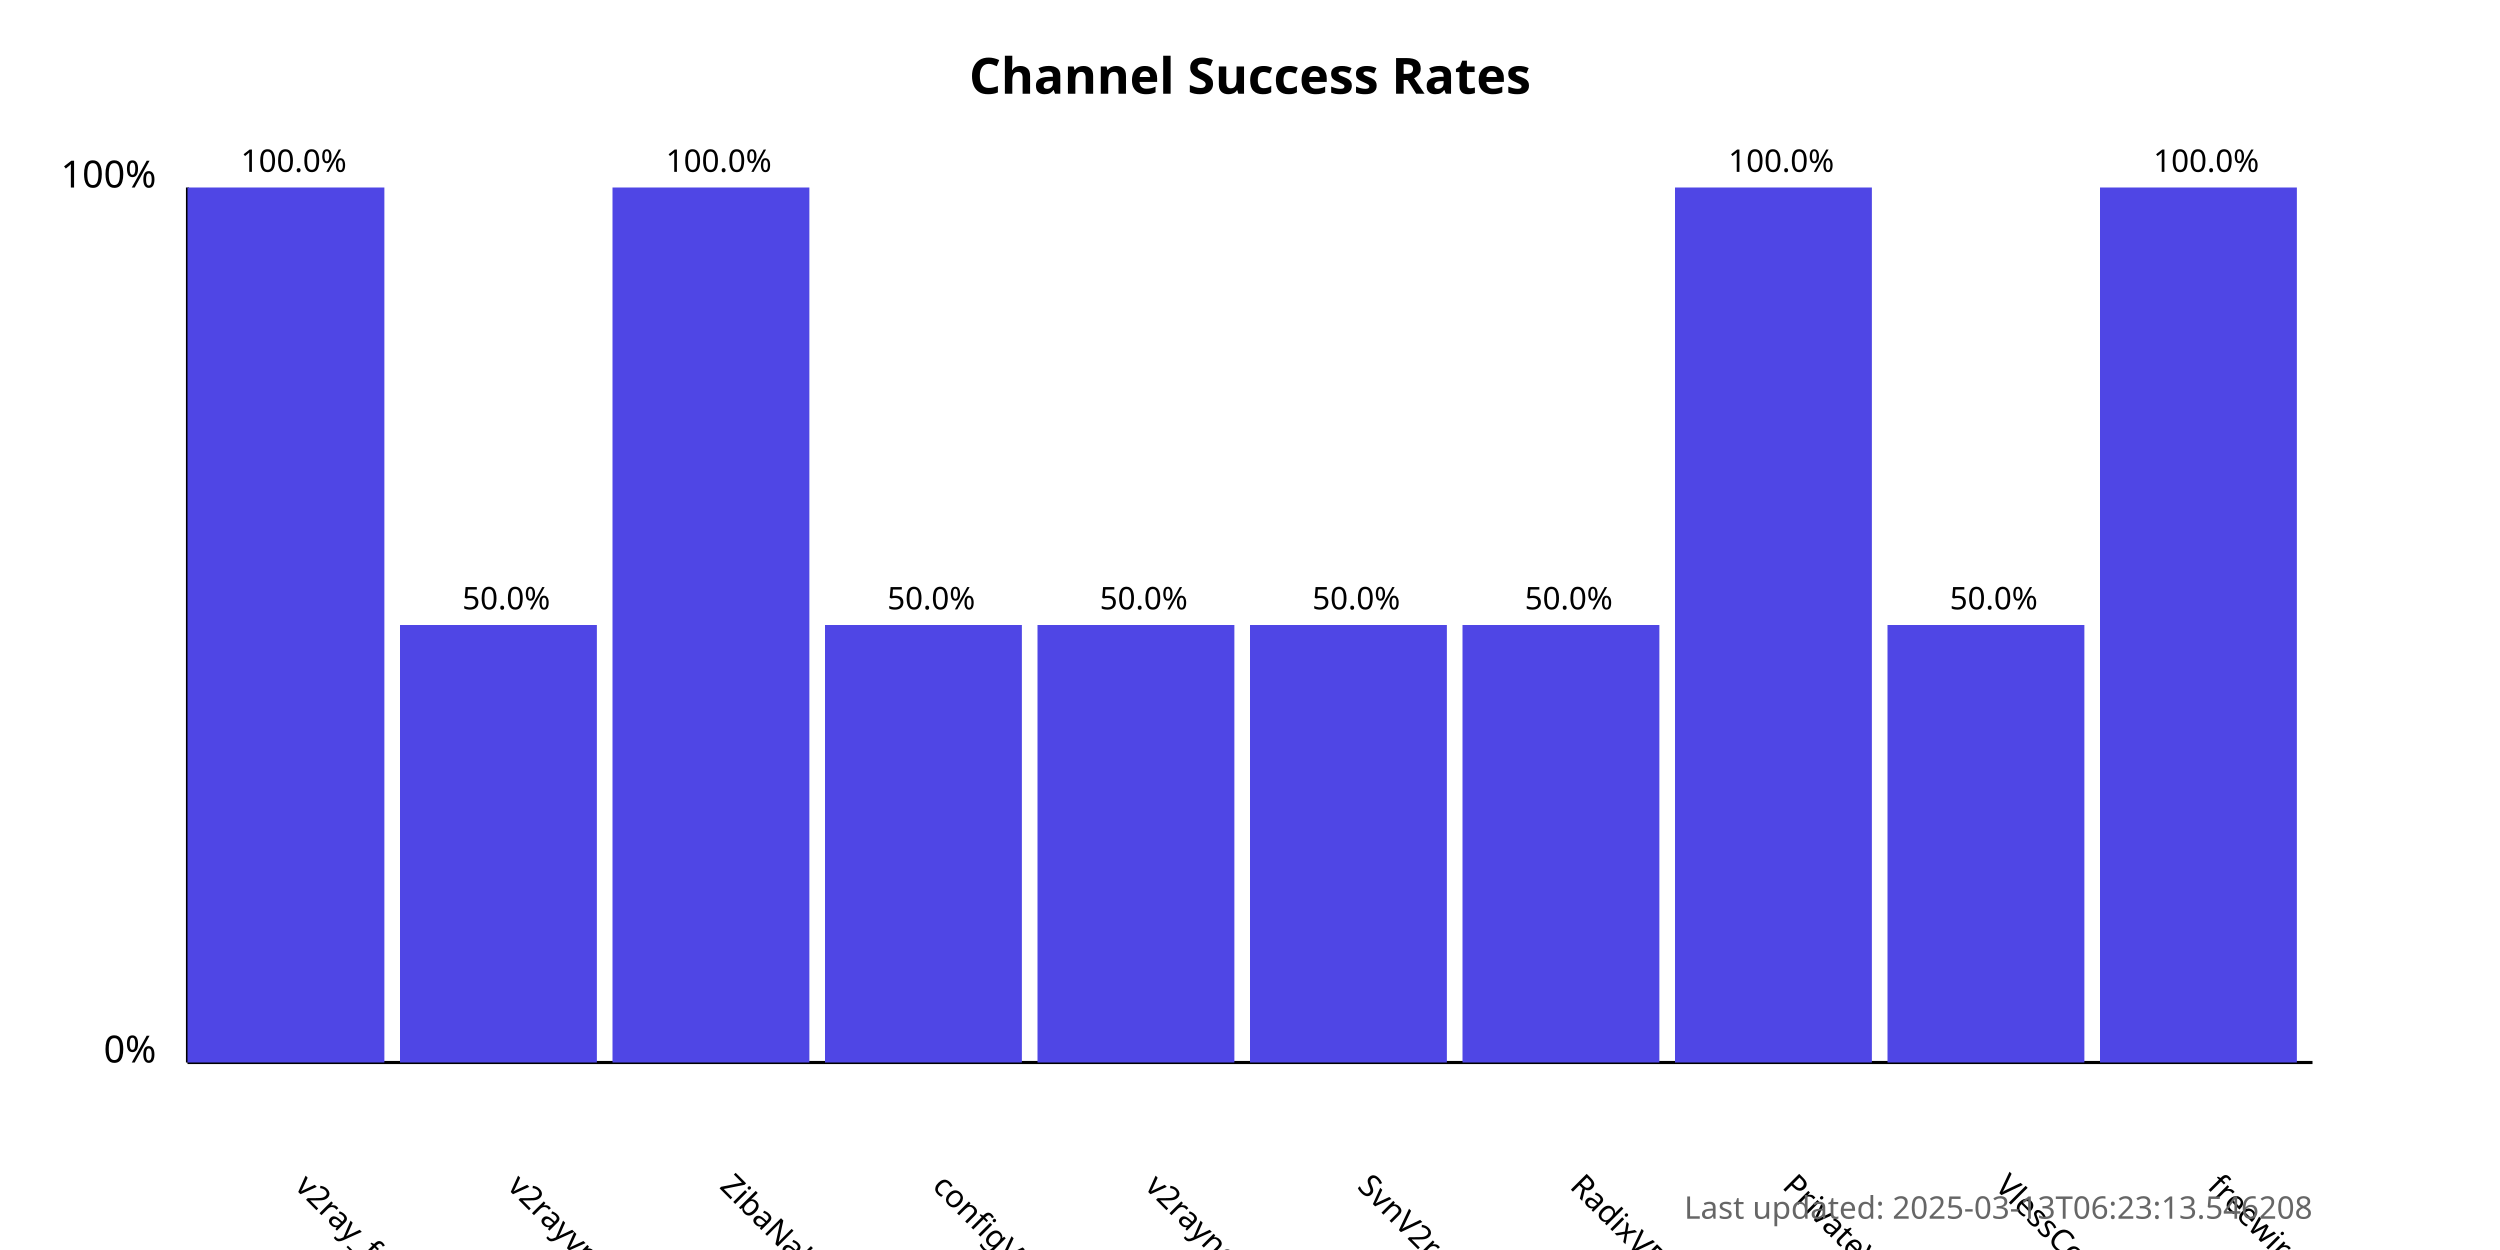
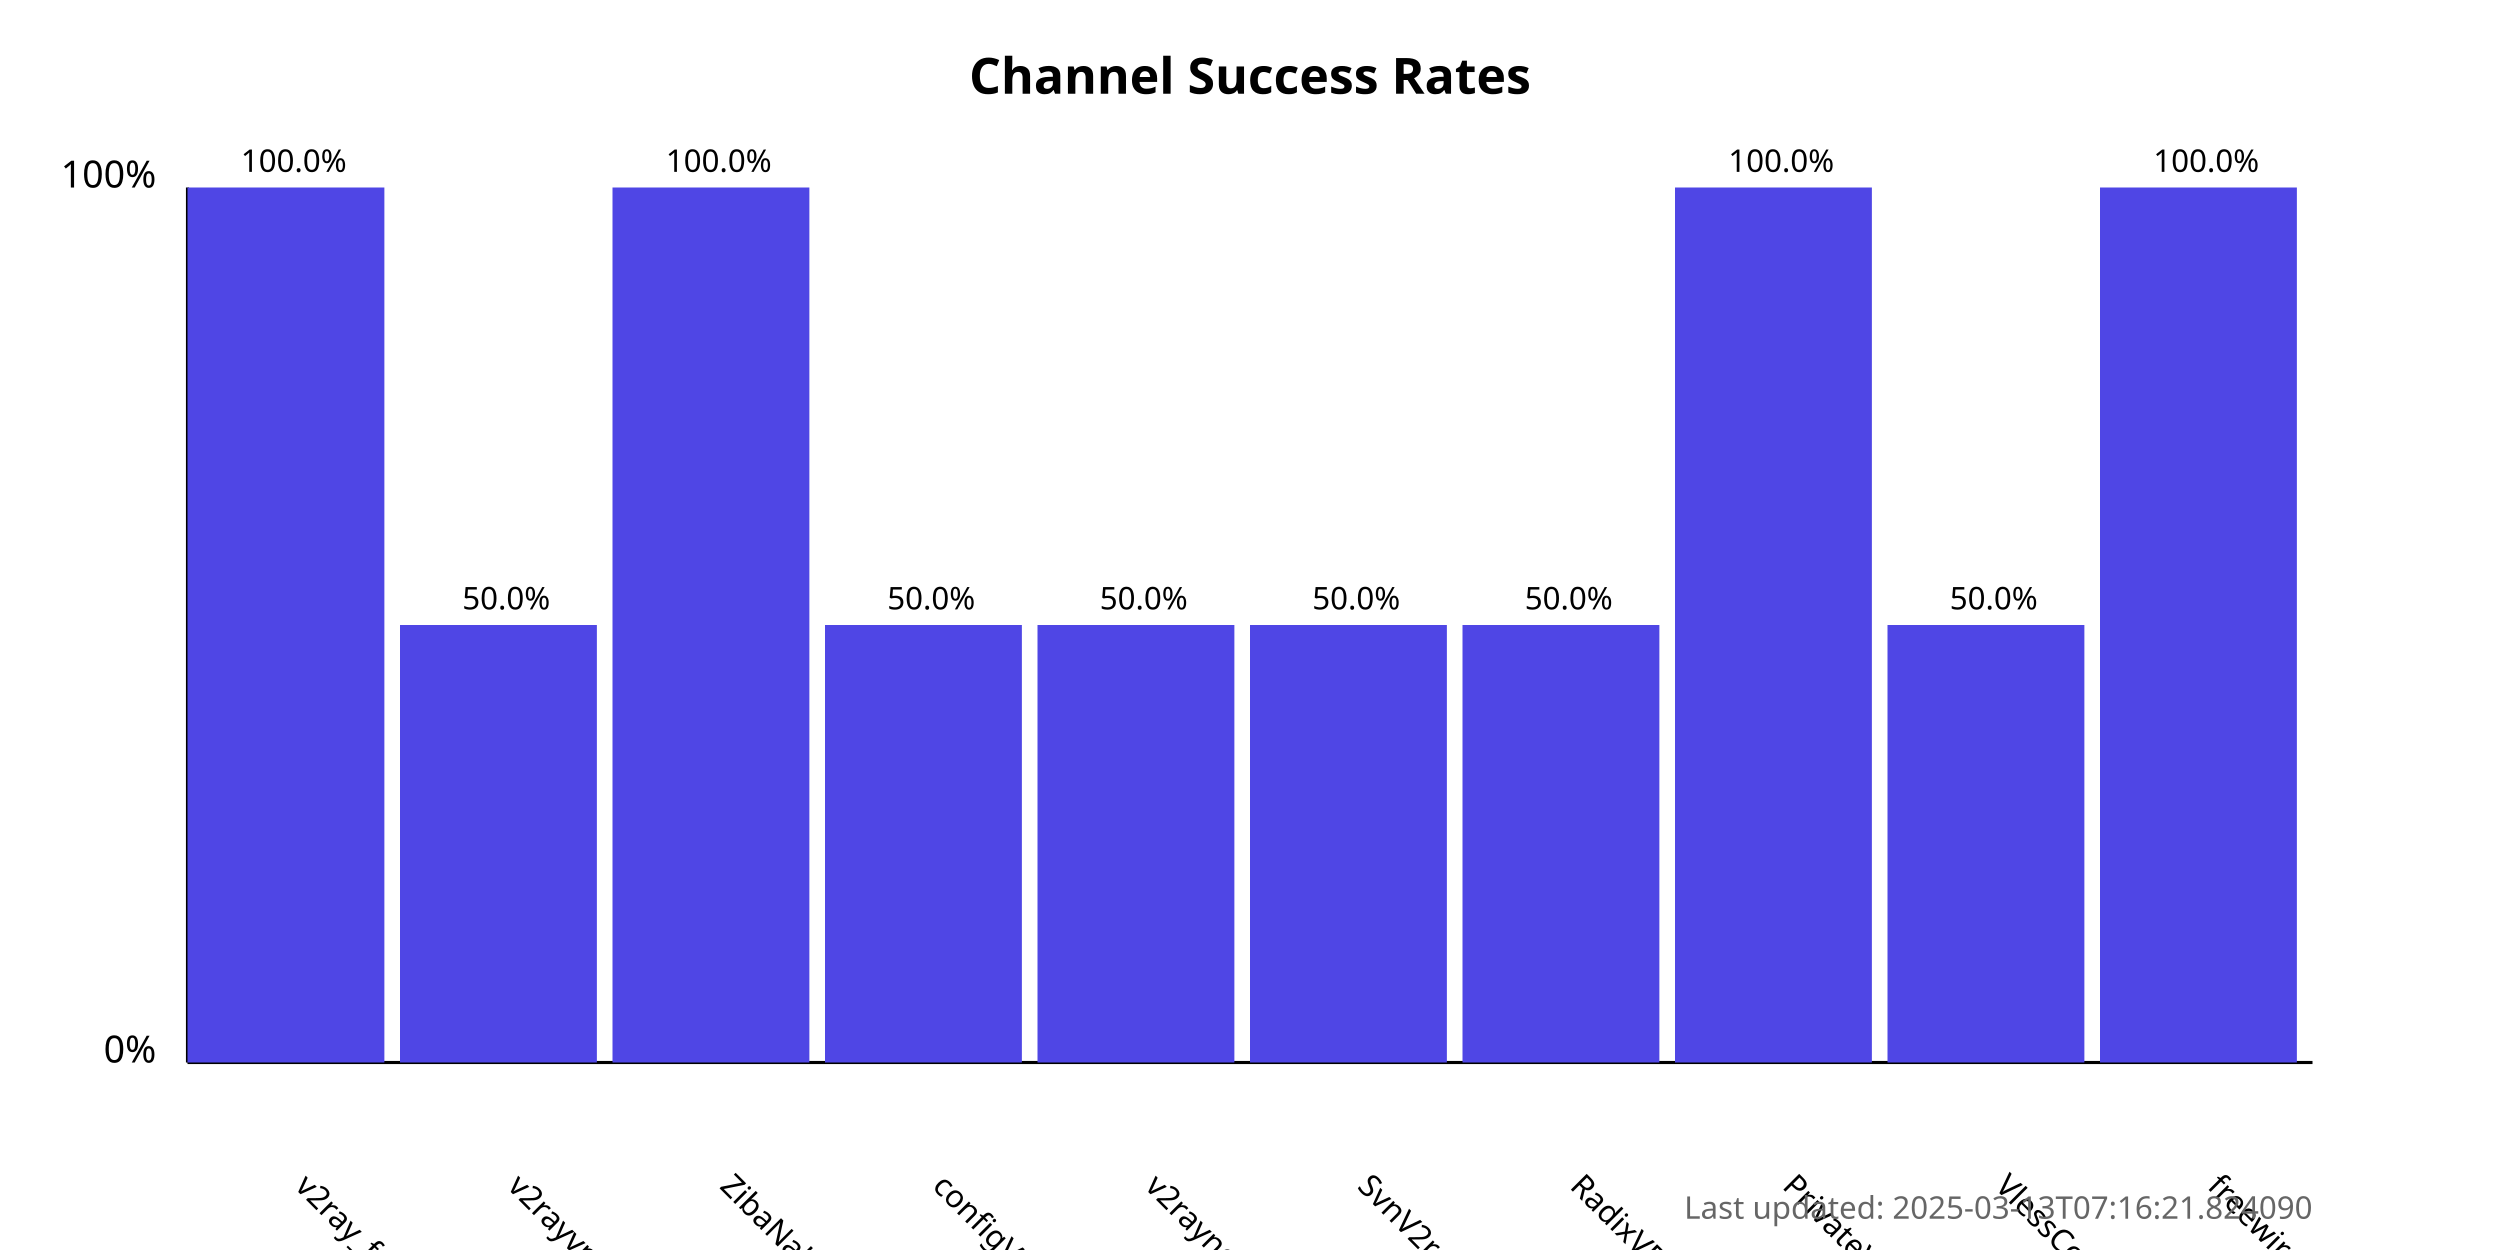
<svg xmlns="http://www.w3.org/2000/svg" width="800" height="400">
  <style>
            .chart-title { font: bold 16px sans-serif; }
            .axis-label { font: 12px sans-serif; }
            .tick-label { font: 10px sans-serif; }
            .bar { fill: #4f46e5; }
            .bar:hover { fill: #6366f1; }
            .timestamp { font: 10px sans-serif; fill: #666; }
        </style>
  <text x="400.0" y="30" text-anchor="middle" class="chart-title">
            Channel Success Rates
        </text>
  <line x1="60" y1="340" x2="60" y2="60" stroke="black" stroke-width="1" />
  <line x1="60" y1="340" x2="740" y2="340" stroke="black" stroke-width="1" />
  <text x="50" y="340" text-anchor="end" class="axis-label">0%</text>
  <text x="50" y="60" text-anchor="end" class="axis-label">100%</text>
  <g>
    <rect x="60" y="60.0" width="63.0" height="280.0" class="bar" />
    <text x="94.0" y="380" transform="rotate(45, 94.0, 380)" text-anchor="start" class="tick-label">
                v2ray_free_conf
            </text>
    <text x="94.0" y="55.0" text-anchor="middle" class="tick-label">
                100.0%
            </text>
  </g>
  <g>
    <rect x="128.0" y="200.0" width="63.0" height="140.0" class="bar" />
    <text x="162.0" y="380" transform="rotate(45, 162.0, 380)" text-anchor="start" class="tick-label">
                v2rayvpno
            </text>
    <text x="162.0" y="195.0" text-anchor="middle" class="tick-label">
                50.0%
            </text>
  </g>
  <g>
    <rect x="196.0" y="60.0" width="63.0" height="280.0" class="bar" />
    <text x="230.0" y="380" transform="rotate(45, 230.0, 380)" text-anchor="start" class="tick-label">
                ZibaNabz
            </text>
    <text x="230.0" y="55.0" text-anchor="middle" class="tick-label">
                100.0%
            </text>
  </g>
  <g>
    <rect x="264.0" y="200.0" width="63.0" height="140.0" class="bar" />
    <text x="298.0" y="380" transform="rotate(45, 298.0, 380)" text-anchor="start" class="tick-label">
                configV2rayForFree
            </text>
    <text x="298.0" y="195.0" text-anchor="middle" class="tick-label">
                50.0%
            </text>
  </g>
  <g>
    <rect x="332.0" y="200.0" width="63.0" height="140.0" class="bar" />
    <text x="366.0" y="380" transform="rotate(45, 366.0, 380)" text-anchor="start" class="tick-label">
                v2rayngvpn
            </text>
    <text x="366.0" y="195.0" text-anchor="middle" class="tick-label">
                50.0%
            </text>
  </g>
  <g>
    <rect x="400.0" y="200.0" width="63.0" height="140.0" class="bar" />
    <text x="434.0" y="380" transform="rotate(45, 434.0, 380)" text-anchor="start" class="tick-label">
                SvnV2ray
            </text>
    <text x="434.0" y="195.0" text-anchor="middle" class="tick-label">
                50.0%
            </text>
  </g>
  <g>
    <rect x="468.0" y="200.0" width="63.0" height="140.0" class="bar" />
    <text x="502.0" y="380" transform="rotate(45, 502.0, 380)" text-anchor="start" class="tick-label">
                RadixVPN
            </text>
    <text x="502.0" y="195.0" text-anchor="middle" class="tick-label">
                50.0%
            </text>
  </g>
  <g>
    <rect x="536.0" y="60.0" width="63.0" height="280.0" class="bar" />
    <text x="570.0" y="380" transform="rotate(45, 570.0, 380)" text-anchor="start" class="tick-label">
                PrivateVPNs
            </text>
    <text x="570.0" y="55.0" text-anchor="middle" class="tick-label">
                100.0%
            </text>
  </g>
  <g>
    <rect x="604.0" y="200.0" width="63.0" height="140.0" class="bar" />
    <text x="638.0" y="380" transform="rotate(45, 638.0, 380)" text-anchor="start" class="tick-label">
                VlessConfig
            </text>
    <text x="638.0" y="195.0" text-anchor="middle" class="tick-label">
                50.0%
            </text>
  </g>
  <g>
    <rect x="672.0" y="60.0" width="63.0" height="280.0" class="bar" />
    <text x="706.0" y="380" transform="rotate(45, 706.0, 380)" text-anchor="start" class="tick-label">
                freewireguard
            </text>
    <text x="706.0" y="55.0" text-anchor="middle" class="tick-label">
                100.0%
            </text>
  </g>
  <text x="740" y="390" text-anchor="end" class="timestamp">
-             Last updated: 2025-03-13T06:23:13.546208
+             Last updated: 2025-03-13T07:16:21.824090
        </text>
</svg>
